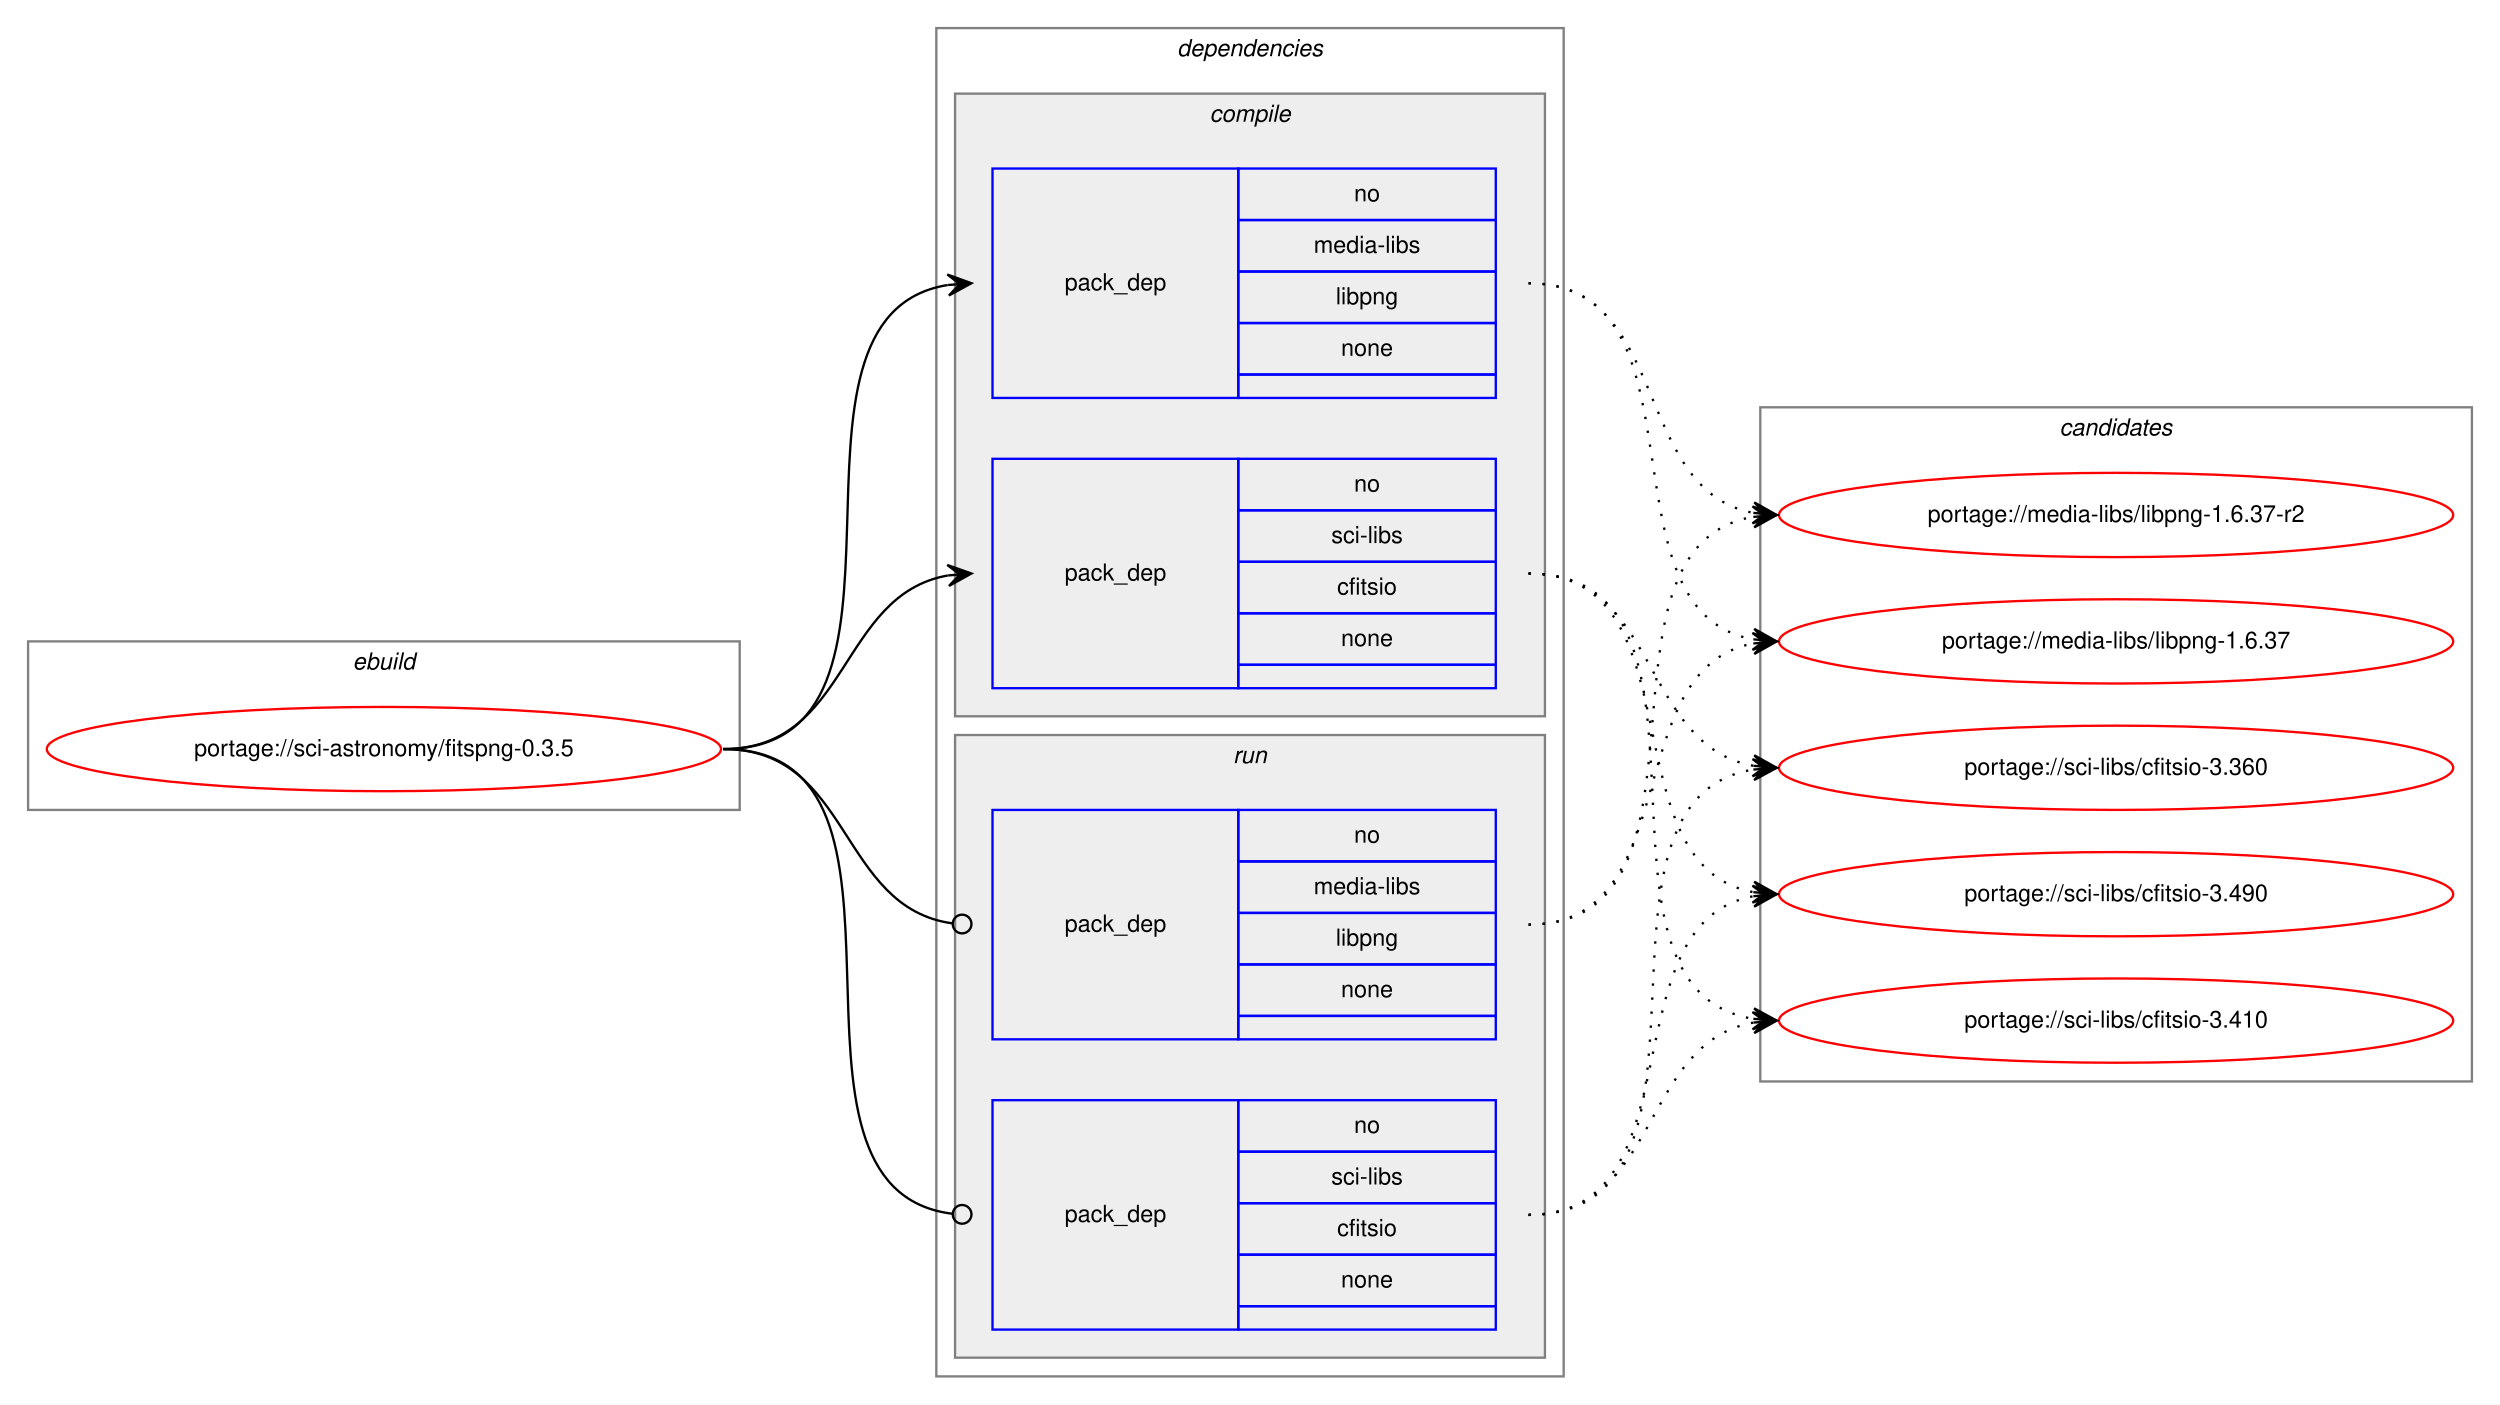
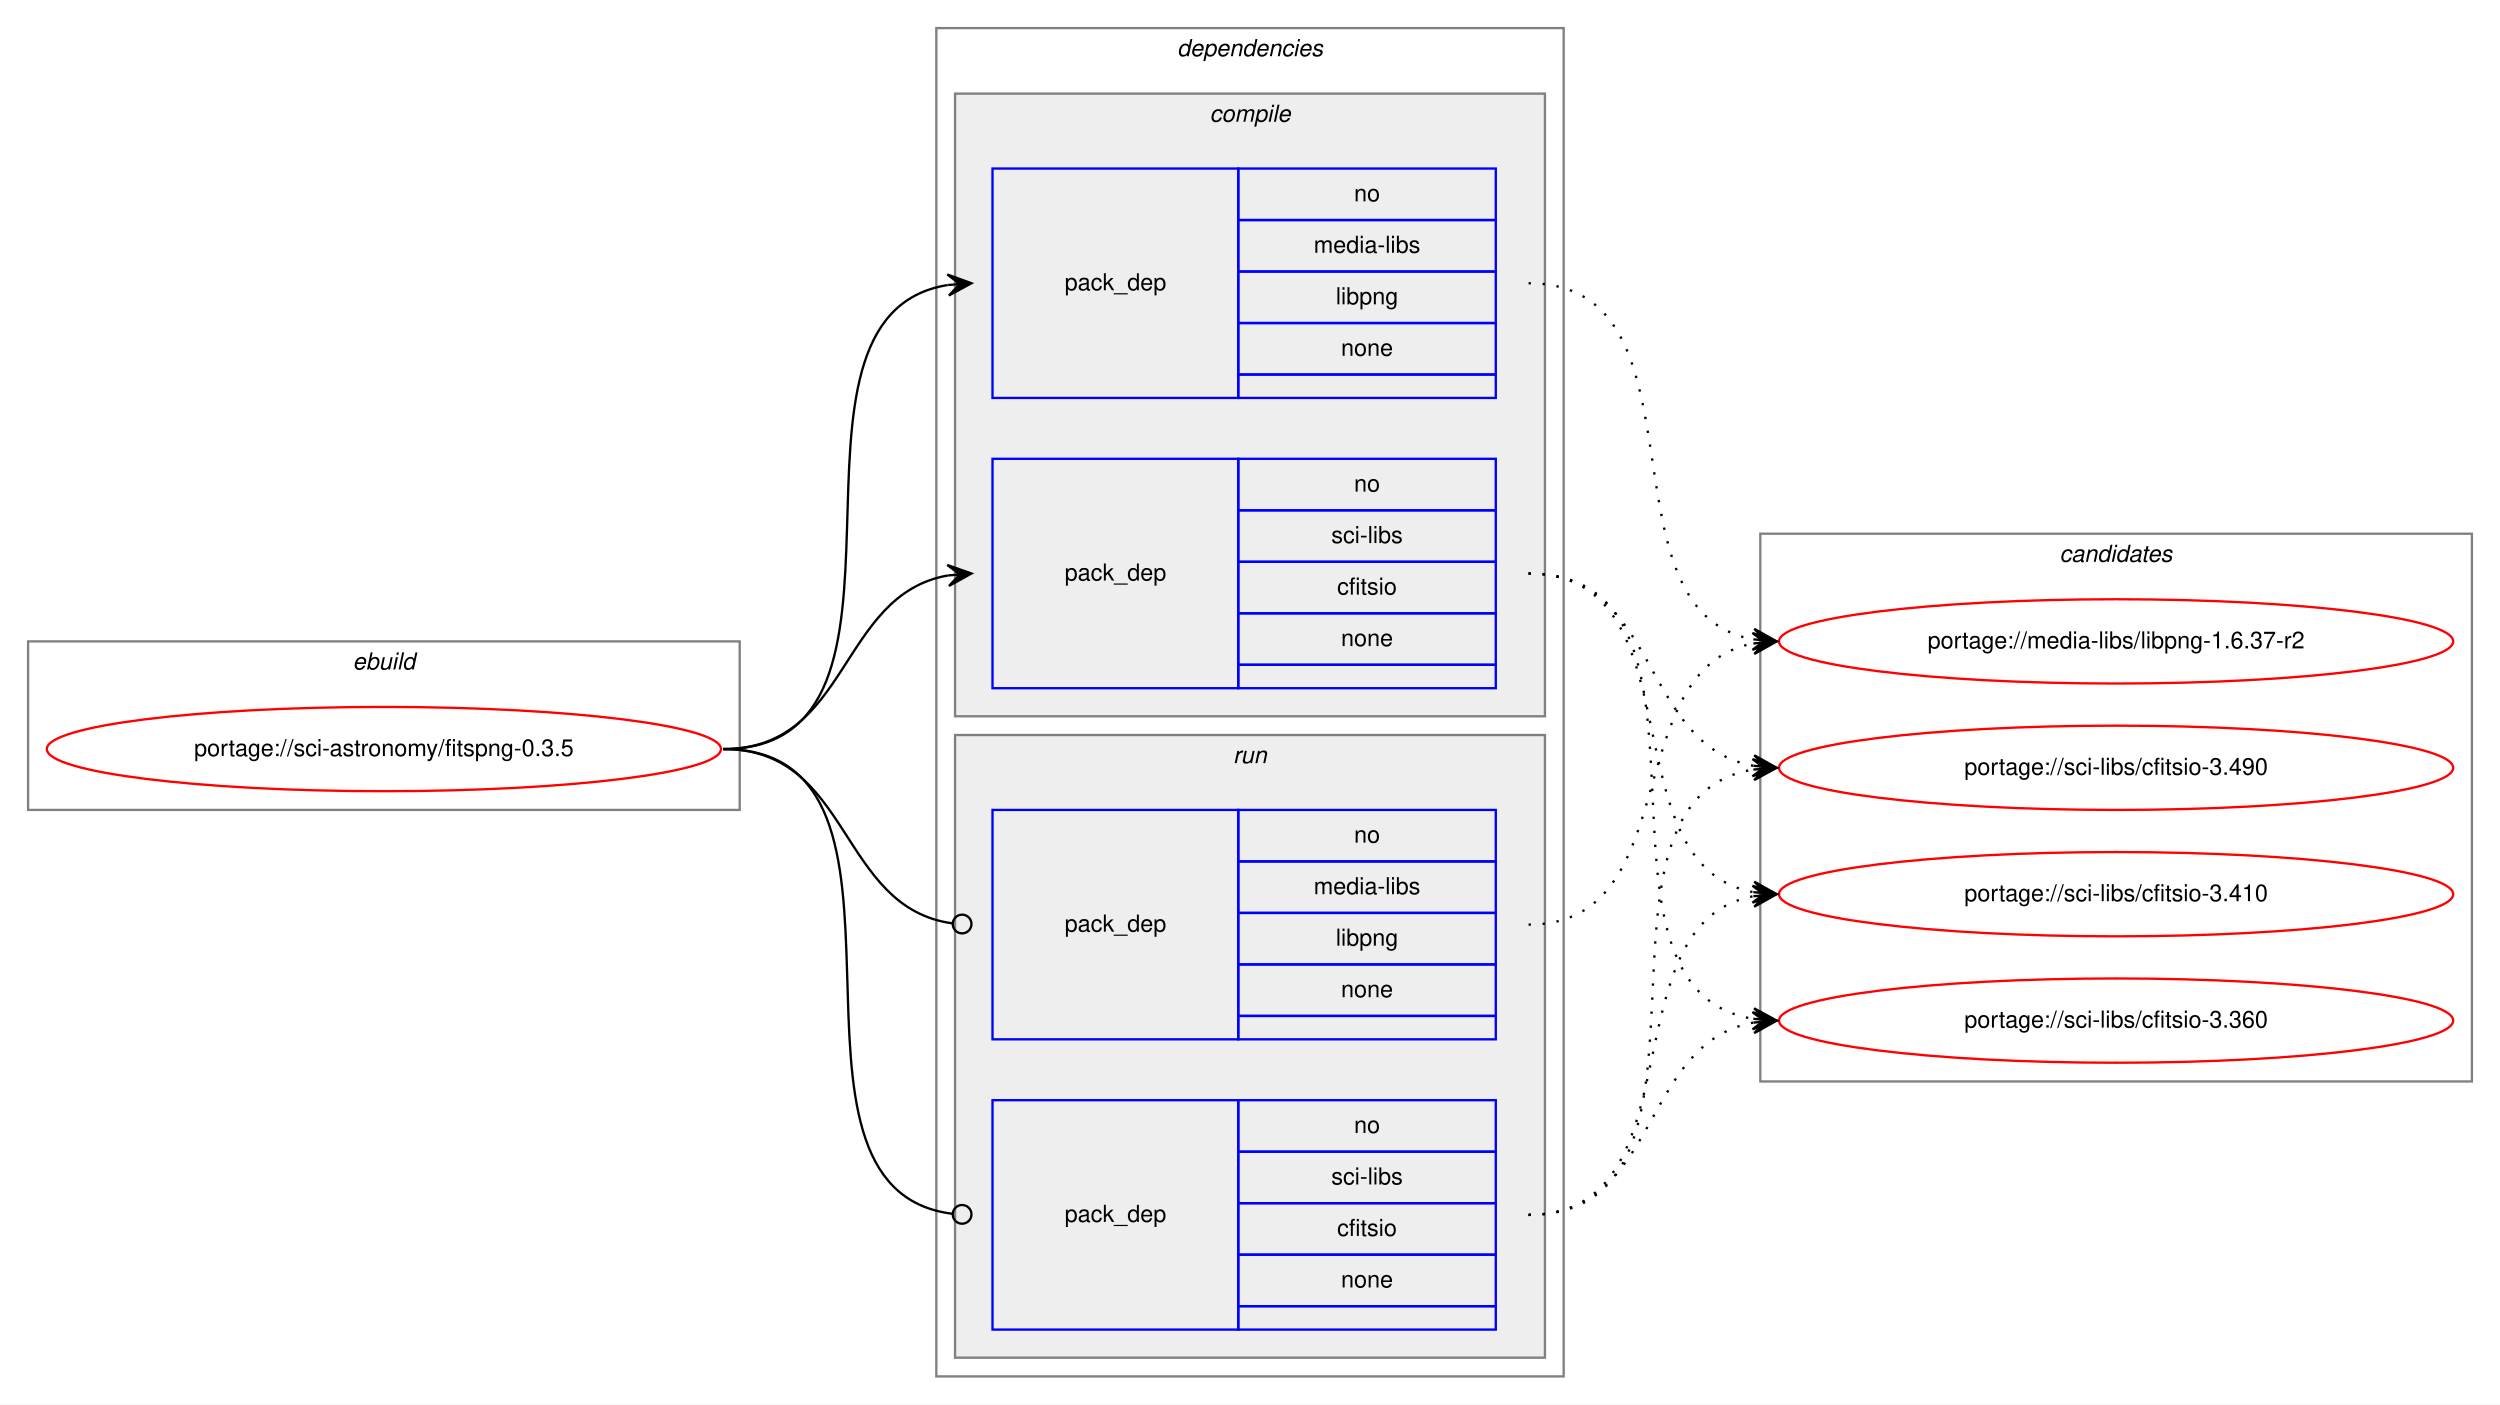
<svg xmlns="http://www.w3.org/2000/svg" xmlns:xlink="http://www.w3.org/1999/xlink" width="1068pt" height="600pt" viewBox="0.00 0.00 1068.00 600.00">
  <g id="graph0" class="graph" transform="scale(1 1) rotate(0) translate(4 596)">
    <polygon fill="white" stroke="transparent" points="-4,4 -4,-596 1064,-596 1064,4 -4,4" />
    <g id="clust1" class="cluster">
      <polygon fill="none" stroke="gray" points="8,-250 8,-322 312,-322 312,-250 8,-250" />
      <text text-anchor="start" x="146.66" y="-310" font-family="Helvetica,sans-Serif" font-style="italic" font-size="10.00">ebuild</text>
    </g>
    <g id="clust2" class="cluster">
      <polygon fill="none" stroke="gray" points="396,-8 396,-584 664,-584 664,-8 396,-8" />
      <text text-anchor="start" x="498.88" y="-572" font-family="Helvetica,sans-Serif" font-style="italic" font-size="10.00">dependencies</text>
    </g>
    <g id="clust3" class="cluster">
      <polygon fill="#eeeeee" stroke="gray" points="404,-290 404,-556 656,-556 656,-290 404,-290" />
      <text text-anchor="start" x="512.78" y="-544" font-family="Helvetica,sans-Serif" font-style="italic" font-size="10.00">compile</text>
    </g>
    <g id="clust7" class="cluster">
      <polygon fill="#eeeeee" stroke="gray" points="404,-16 404,-282 656,-282 656,-16 404,-16" />
      <text text-anchor="start" x="522.78" y="-270" font-family="Helvetica,sans-Serif" font-style="italic" font-size="10.00">run</text>
    </g>
    <g id="clust10" class="cluster">
-       <polygon fill="none" stroke="gray" points="748,-134 748,-422 1052,-422 1052,-134 748,-134" />
-       <text text-anchor="start" x="875.82" y="-410" font-family="Helvetica,sans-Serif" font-style="italic" font-size="10.00">candidates</text>
+       <polygon fill="none" stroke="gray" points="748,-134 748,-368 1052,-368 1052,-134 748,-134" />
+       <text text-anchor="start" x="875.82" y="-356" font-family="Helvetica,sans-Serif" font-style="italic" font-size="10.00">candidates</text>
    </g>
    <g id="node1" class="node">
      <g id="a_node1">
        <a xlink:href="../sci-astronomy/fitspng-0.3.5.svg" xlink:title="portage://sci-astronomy/fitspng-0.3.5">
          <ellipse fill="none" stroke="red" cx="160" cy="-276" rx="144" ry="18" />
          <text text-anchor="middle" x="160" y="-273" font-family="Helvetica,sans-Serif" font-size="10.00">portage://sci-astronomy/fitspng-0.3.5</text>
        </a>
      </g>
    </g>
    <g id="node2" class="node">
      <polygon fill="none" stroke="blue" points="420,-426 420,-524 525,-524 525,-426 420,-426" />
      <text text-anchor="start" x="450.82" y="-472" font-family="Helvetica,sans-Serif" font-size="10.00">pack_dep</text>
      <polygon fill="none" stroke="blue" points="525,-502 525,-524 635,-524 635,-502 525,-502" />
      <text text-anchor="start" x="574.44" y="-510" font-family="Helvetica,sans-Serif" font-size="10.00">no</text>
      <polygon fill="none" stroke="blue" points="525,-480 525,-502 635,-502 635,-480 525,-480" />
      <text text-anchor="start" x="557.22" y="-488" font-family="Helvetica,sans-Serif" font-size="10.00">media-libs</text>
      <polygon fill="none" stroke="blue" points="525,-458 525,-480 635,-480 635,-458 525,-458" />
      <text text-anchor="start" x="566.66" y="-466" font-family="Helvetica,sans-Serif" font-size="10.00">libpng</text>
      <polygon fill="none" stroke="blue" points="525,-436 525,-458 635,-458 635,-436 525,-436" />
      <text text-anchor="start" x="568.88" y="-444" font-family="Helvetica,sans-Serif" font-size="10.00">none</text>
      <polygon fill="none" stroke="blue" points="525,-426 525,-436 635,-436 635,-426 525,-426" />
    </g>
    <g id="edge1" class="edge">
      <path fill="none" stroke="black" d="M305,-276C401.59,-276 317.36,-460.88 400.88,-474.24" />
      <polygon fill="black" stroke="black" points="411,-475 400.69,-478.74 406.01,-474.63 401.03,-474.25 401.03,-474.25 401.03,-474.25 406.01,-474.63 401.37,-469.76 411,-475 411,-475" />
    </g>
    <g id="node3" class="node">
      <polygon fill="none" stroke="blue" points="420,-302 420,-400 525,-400 525,-302 420,-302" />
      <text text-anchor="start" x="450.82" y="-348" font-family="Helvetica,sans-Serif" font-size="10.00">pack_dep</text>
      <polygon fill="none" stroke="blue" points="525,-378 525,-400 635,-400 635,-378 525,-378" />
      <text text-anchor="start" x="574.44" y="-386" font-family="Helvetica,sans-Serif" font-size="10.00">no</text>
      <polygon fill="none" stroke="blue" points="525,-356 525,-378 635,-378 635,-356 525,-356" />
      <text text-anchor="start" x="564.73" y="-364" font-family="Helvetica,sans-Serif" font-size="10.00">sci-libs</text>
      <polygon fill="none" stroke="blue" points="525,-334 525,-356 635,-356 635,-334 525,-334" />
      <text text-anchor="start" x="567.22" y="-342" font-family="Helvetica,sans-Serif" font-size="10.00">cfitsio</text>
      <polygon fill="none" stroke="blue" points="525,-312 525,-334 635,-334 635,-312 525,-312" />
      <text text-anchor="start" x="568.88" y="-320" font-family="Helvetica,sans-Serif" font-size="10.00">none</text>
      <polygon fill="none" stroke="blue" points="525,-302 525,-312 635,-312 635,-302 525,-302" />
    </g>
    <g id="edge2" class="edge">
      <path fill="none" stroke="black" d="M305,-276C359.1,-276 354.2,-341.92 400.93,-350.16" />
      <polygon fill="black" stroke="black" points="411,-351 400.66,-354.65 406.02,-350.58 401.03,-350.17 401.03,-350.17 401.03,-350.17 406.02,-350.58 401.41,-345.68 411,-351 411,-351" />
    </g>
    <g id="node4" class="node">
      <polygon fill="none" stroke="blue" points="420,-152 420,-250 525,-250 525,-152 420,-152" />
      <text text-anchor="start" x="450.82" y="-198" font-family="Helvetica,sans-Serif" font-size="10.00">pack_dep</text>
      <polygon fill="none" stroke="blue" points="525,-228 525,-250 635,-250 635,-228 525,-228" />
      <text text-anchor="start" x="574.44" y="-236" font-family="Helvetica,sans-Serif" font-size="10.00">no</text>
      <polygon fill="none" stroke="blue" points="525,-206 525,-228 635,-228 635,-206 525,-206" />
      <text text-anchor="start" x="557.22" y="-214" font-family="Helvetica,sans-Serif" font-size="10.00">media-libs</text>
      <polygon fill="none" stroke="blue" points="525,-184 525,-206 635,-206 635,-184 525,-184" />
      <text text-anchor="start" x="566.66" y="-192" font-family="Helvetica,sans-Serif" font-size="10.00">libpng</text>
      <polygon fill="none" stroke="blue" points="525,-162 525,-184 635,-184 635,-162 525,-162" />
      <text text-anchor="start" x="568.88" y="-170" font-family="Helvetica,sans-Serif" font-size="10.00">none</text>
      <polygon fill="none" stroke="blue" points="525,-152 525,-162 635,-162 635,-152 525,-152" />
    </g>
    <g id="edge3" class="edge">
      <path fill="none" stroke="black" d="M305,-276C359.89,-276 354.05,-208.15 403.01,-201.52" />
      <ellipse fill="none" stroke="black" cx="407.01" cy="-201.26" rx="4" ry="4" />
    </g>
    <g id="node5" class="node">
      <polygon fill="none" stroke="blue" points="420,-28 420,-126 525,-126 525,-28 420,-28" />
      <text text-anchor="start" x="450.82" y="-74" font-family="Helvetica,sans-Serif" font-size="10.00">pack_dep</text>
      <polygon fill="none" stroke="blue" points="525,-104 525,-126 635,-126 635,-104 525,-104" />
      <text text-anchor="start" x="574.44" y="-112" font-family="Helvetica,sans-Serif" font-size="10.00">no</text>
      <polygon fill="none" stroke="blue" points="525,-82 525,-104 635,-104 635,-82 525,-82" />
      <text text-anchor="start" x="564.73" y="-90" font-family="Helvetica,sans-Serif" font-size="10.00">sci-libs</text>
      <polygon fill="none" stroke="blue" points="525,-60 525,-82 635,-82 635,-60 525,-60" />
      <text text-anchor="start" x="567.22" y="-68" font-family="Helvetica,sans-Serif" font-size="10.00">cfitsio</text>
      <polygon fill="none" stroke="blue" points="525,-38 525,-60 635,-60 635,-38 525,-38" />
      <text text-anchor="start" x="568.88" y="-46" font-family="Helvetica,sans-Serif" font-size="10.00">none</text>
      <polygon fill="none" stroke="blue" points="525,-28 525,-38 635,-38 635,-28 525,-28" />
    </g>
    <g id="edge4" class="edge">
      <path fill="none" stroke="black" d="M305,-276C402.37,-276 315.98,-88.11 402.95,-77.47" />
      <ellipse fill="none" stroke="black" cx="407.01" cy="-77.23" rx="4" ry="4" />
    </g>
    <g id="node6" class="node">
      <g id="a_node6">
        <a xlink:href="../media-libs/libpng-1.6.37-r2.svg" xlink:title="portage://media-libs/libpng-1.6.37-r2">
-           <ellipse fill="none" stroke="red" cx="900" cy="-376" rx="144" ry="18" />
-           <text text-anchor="middle" x="900" y="-373" font-family="Helvetica,sans-Serif" font-size="10.00">portage://media-libs/libpng-1.6.37-r2</text>
+           <ellipse fill="none" stroke="red" cx="900" cy="-322" rx="144" ry="18" />
+           <text text-anchor="middle" x="900" y="-319" font-family="Helvetica,sans-Serif" font-size="10.00">portage://media-libs/libpng-1.6.37-r2</text>
        </a>
      </g>
    </g>
    <g id="edge5" class="edge">
-       <path fill="none" stroke="black" stroke-dasharray="1,5" d="M649,-475C709.81,-475 692.85,-386.9 744.86,-376.92" />
-       <polygon fill="black" stroke="black" points="755,-376 745.45,-381.38 750.02,-376.45 745.04,-376.9 745.04,-376.9 745.04,-376.9 750.02,-376.45 744.64,-372.42 755,-376 755,-376" />
+       <path fill="none" stroke="black" stroke-dasharray="1,5" d="M649,-475C728.01,-475 677.33,-335.44 744.69,-322.9" />
+       <polygon fill="black" stroke="black" points="755,-322 745.43,-327.35 750.02,-322.43 745.04,-322.87 745.04,-322.87 745.04,-322.87 750.02,-322.43 744.65,-318.38 755,-322 755,-322" />
    </g>
    <g id="node7" class="node">
      <g id="a_node7">
-         <a xlink:href="../media-libs/libpng-1.6.37.svg" xlink:title="portage://media-libs/libpng-1.6.37">
-           <ellipse fill="none" stroke="red" cx="900" cy="-322" rx="144" ry="18" />
-           <text text-anchor="middle" x="900" y="-319" font-family="Helvetica,sans-Serif" font-size="10.00">portage://media-libs/libpng-1.6.37</text>
+         <a xlink:href="../sci-libs/cfitsio-3.490.svg" xlink:title="portage://sci-libs/cfitsio-3.490">
+           <ellipse fill="none" stroke="red" cx="900" cy="-268" rx="144" ry="18" />
+           <text text-anchor="middle" x="900" y="-265" font-family="Helvetica,sans-Serif" font-size="10.00">portage://sci-libs/cfitsio-3.490</text>
        </a>
      </g>
    </g>
    <g id="edge6" class="edge">
-       <path fill="none" stroke="black" stroke-dasharray="1,5" d="M649,-475C728.01,-475 677.33,-335.44 744.69,-322.9" />
-       <polygon fill="black" stroke="black" points="755,-322 745.43,-327.35 750.02,-322.43 745.04,-322.87 745.04,-322.87 745.04,-322.87 750.02,-322.43 744.65,-318.38 755,-322 755,-322" />
+       <path fill="none" stroke="black" stroke-dasharray="1,5" d="M649,-351C705.21,-351 696.55,-277.75 744.91,-268.88" />
+       <polygon fill="black" stroke="black" points="755,-268 745.43,-273.35 750.02,-268.43 745.04,-268.86 745.04,-268.86 745.04,-268.86 750.02,-268.43 744.65,-264.38 755,-268 755,-268" />
    </g>
    <g id="node8" class="node">
      <g id="a_node8">
-         <a xlink:href="../sci-libs/cfitsio-3.490.svg" xlink:title="portage://sci-libs/cfitsio-3.490">
+         <a xlink:href="../sci-libs/cfitsio-3.410.svg" xlink:title="portage://sci-libs/cfitsio-3.410">
          <ellipse fill="none" stroke="red" cx="900" cy="-214" rx="144" ry="18" />
-           <text text-anchor="middle" x="900" y="-211" font-family="Helvetica,sans-Serif" font-size="10.00">portage://sci-libs/cfitsio-3.490</text>
+           <text text-anchor="middle" x="900" y="-211" font-family="Helvetica,sans-Serif" font-size="10.00">portage://sci-libs/cfitsio-3.410</text>
        </a>
      </g>
    </g>
    <g id="edge7" class="edge">
      <path fill="none" stroke="black" stroke-dasharray="1,5" d="M649,-351C722.38,-351 682.24,-226.54 744.97,-214.87" />
      <polygon fill="black" stroke="black" points="755,-214 745.43,-219.35 750.02,-214.43 745.04,-214.87 745.04,-214.87 745.04,-214.87 750.02,-214.43 744.65,-210.39 755,-214 755,-214" />
    </g>
    <g id="node9" class="node">
      <g id="a_node9">
-         <a xlink:href="../sci-libs/cfitsio-3.410.svg" xlink:title="portage://sci-libs/cfitsio-3.410">
+         <a xlink:href="../sci-libs/cfitsio-3.360.svg" xlink:title="portage://sci-libs/cfitsio-3.360">
          <ellipse fill="none" stroke="red" cx="900" cy="-160" rx="144" ry="18" />
-           <text text-anchor="middle" x="900" y="-157" font-family="Helvetica,sans-Serif" font-size="10.00">portage://sci-libs/cfitsio-3.410</text>
+           <text text-anchor="middle" x="900" y="-157" font-family="Helvetica,sans-Serif" font-size="10.00">portage://sci-libs/cfitsio-3.360</text>
        </a>
      </g>
    </g>
    <g id="edge8" class="edge">
      <path fill="none" stroke="black" stroke-dasharray="1,5" d="M649,-351C742.48,-351 664.2,-173.91 744.94,-160.77" />
      <polygon fill="black" stroke="black" points="755,-160 745.37,-165.25 750.01,-160.38 745.03,-160.76 745.03,-160.76 745.03,-160.76 750.01,-160.38 744.69,-156.28 755,-160 755,-160" />
    </g>
-     <g id="node10" class="node">
-       <g id="a_node10">
-         <a xlink:href="../sci-libs/cfitsio-3.360.svg" xlink:title="portage://sci-libs/cfitsio-3.360">
-           <ellipse fill="none" stroke="red" cx="900" cy="-268" rx="144" ry="18" />
-           <text text-anchor="middle" x="900" y="-265" font-family="Helvetica,sans-Serif" font-size="10.00">portage://sci-libs/cfitsio-3.360</text>
-         </a>
-       </g>
-     </g>
    <g id="edge9" class="edge">
-       <path fill="none" stroke="black" stroke-dasharray="1,5" d="M649,-351C705.21,-351 696.55,-277.75 744.91,-268.88" />
-       <polygon fill="black" stroke="black" points="755,-268 745.43,-273.35 750.02,-268.43 745.04,-268.86 745.04,-268.86 745.04,-268.86 750.02,-268.43 744.65,-264.38 755,-268 755,-268" />
-     </g>
-     <g id="edge10" class="edge">
-       <path fill="none" stroke="black" stroke-dasharray="1,5" d="M649,-201C736.2,-201 670.01,-361.94 744.63,-375.14" />
-       <polygon fill="black" stroke="black" points="755,-376 744.66,-379.66 750.02,-375.59 745.03,-375.17 745.03,-375.17 745.03,-375.17 750.02,-375.59 745.41,-370.69 755,-376 755,-376" />
-     </g>
-     <g id="edge11" class="edge">
      <path fill="none" stroke="black" stroke-dasharray="1,5" d="M649,-201C716.86,-201 686.98,-310.02 744.92,-321.1" />
      <polygon fill="black" stroke="black" points="755,-322 744.64,-325.59 750.02,-321.55 745.04,-321.11 745.04,-321.11 745.04,-321.11 750.02,-321.55 745.44,-316.62 755,-322 755,-322" />
    </g>
-     <g id="edge12" class="edge">
+     <g id="edge10" class="edge">
+       <path fill="none" stroke="black" stroke-dasharray="1,5" d="M649,-77C742.48,-77 664.2,-254.09 744.94,-267.23" />
+       <polygon fill="black" stroke="black" points="755,-268 744.69,-271.72 750.01,-267.62 745.03,-267.24 745.03,-267.24 745.03,-267.24 750.01,-267.62 745.37,-262.75 755,-268 755,-268" />
+     </g>
+     <g id="edge11" class="edge">
      <path fill="none" stroke="black" stroke-dasharray="1,5" d="M649,-77C722.38,-77 682.24,-201.46 744.97,-213.13" />
      <polygon fill="black" stroke="black" points="755,-214 744.65,-217.61 750.02,-213.57 745.04,-213.13 745.04,-213.13 745.04,-213.13 750.02,-213.57 745.43,-208.65 755,-214 755,-214" />
    </g>
-     <g id="edge13" class="edge">
+     <g id="edge12" class="edge">
      <path fill="none" stroke="black" stroke-dasharray="1,5" d="M649,-77C705.21,-77 696.55,-150.25 744.91,-159.12" />
      <polygon fill="black" stroke="black" points="755,-160 744.65,-163.62 750.02,-159.57 745.04,-159.14 745.04,-159.14 745.04,-159.14 750.02,-159.57 745.43,-154.65 755,-160 755,-160" />
    </g>
-     <g id="edge14" class="edge">
-       <path fill="none" stroke="black" stroke-dasharray="1,5" d="M649,-77C742.48,-77 664.2,-254.09 744.94,-267.23" />
-       <polygon fill="black" stroke="black" points="755,-268 744.69,-271.72 750.01,-267.62 745.03,-267.24 745.03,-267.24 745.03,-267.24 750.01,-267.62 745.37,-262.75 755,-268 755,-268" />
-     </g>
  </g>
</svg>
